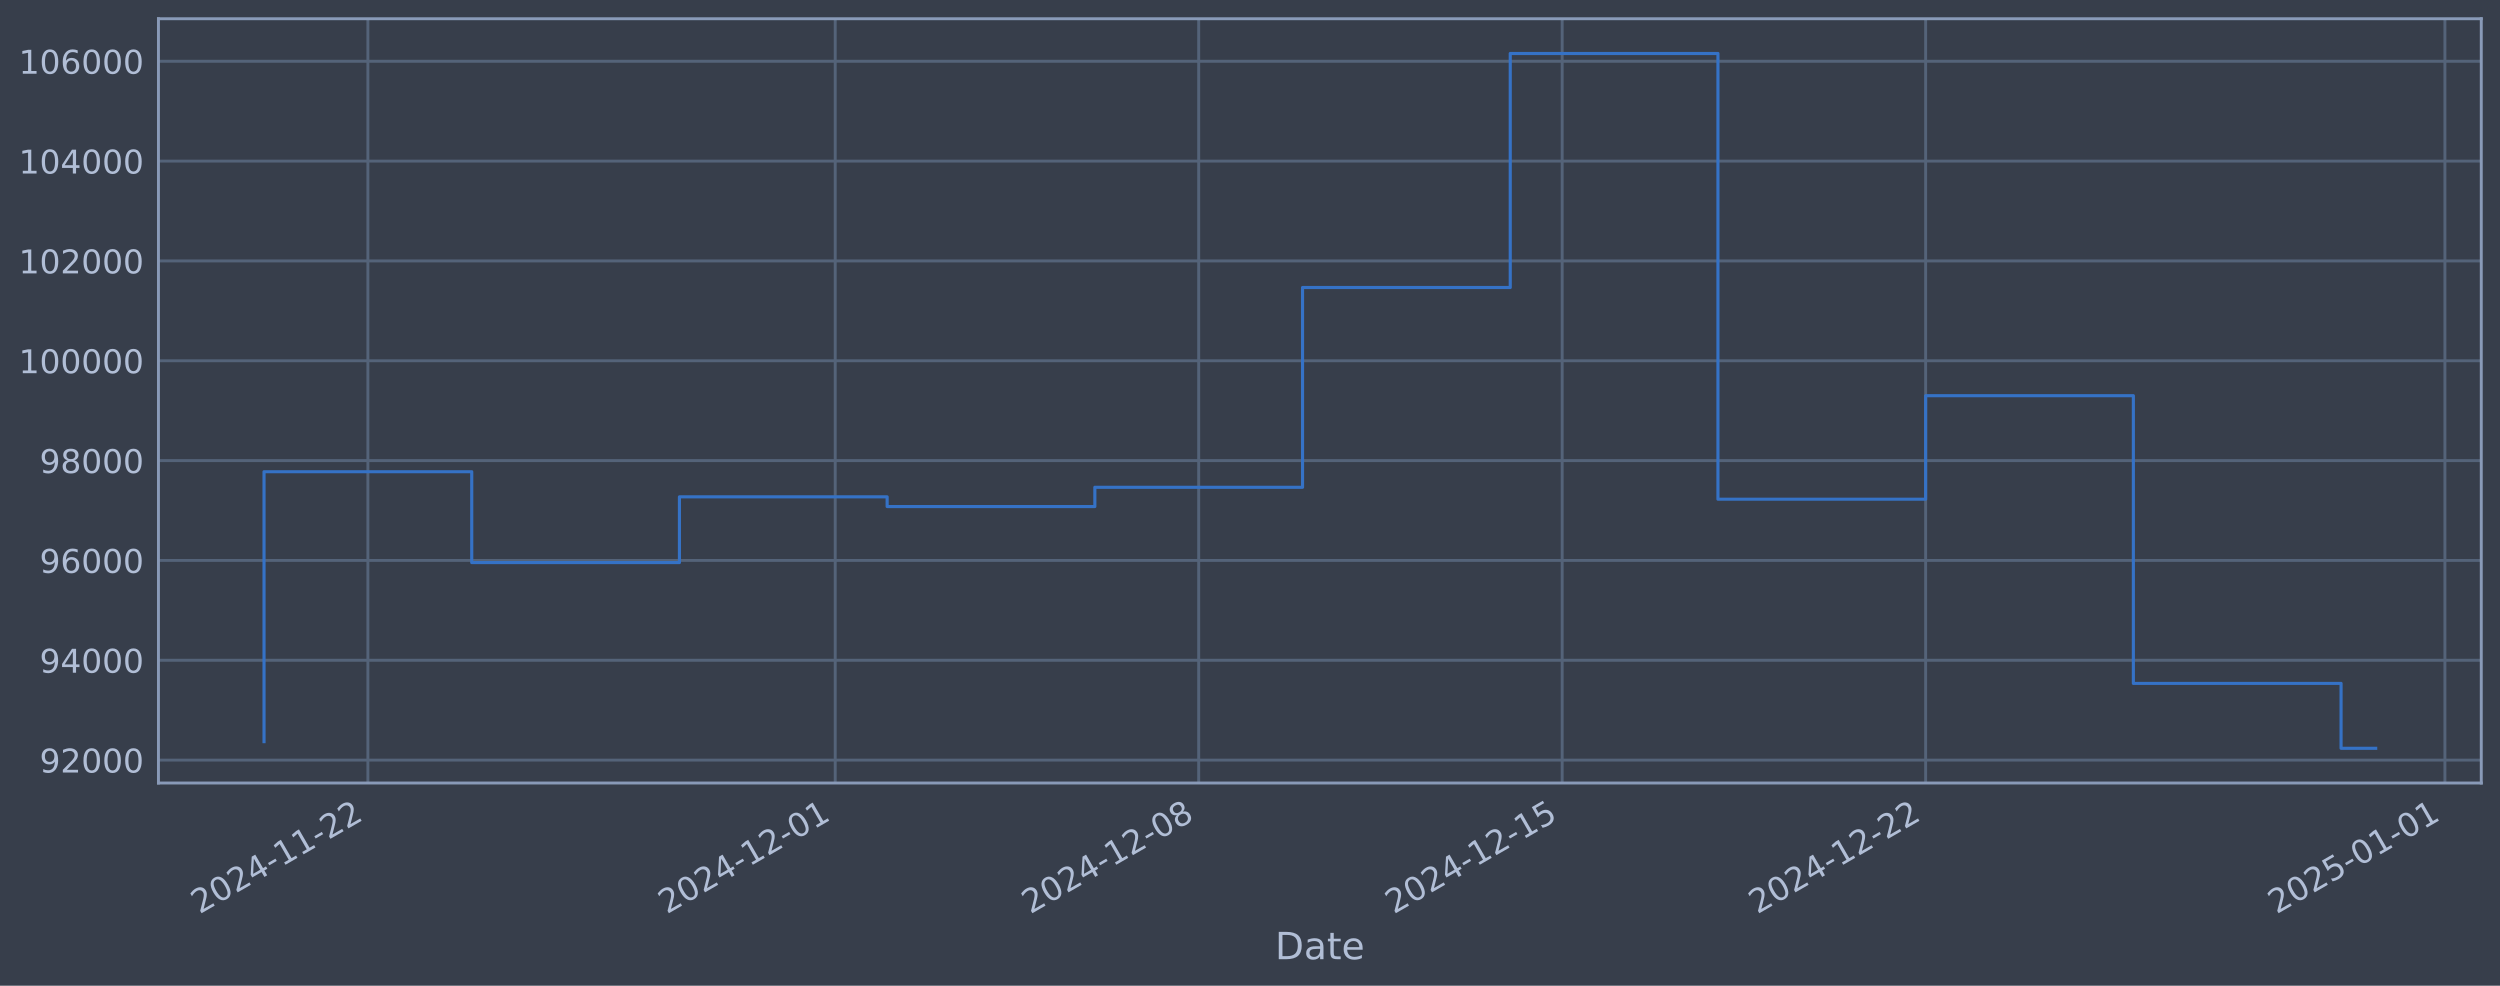
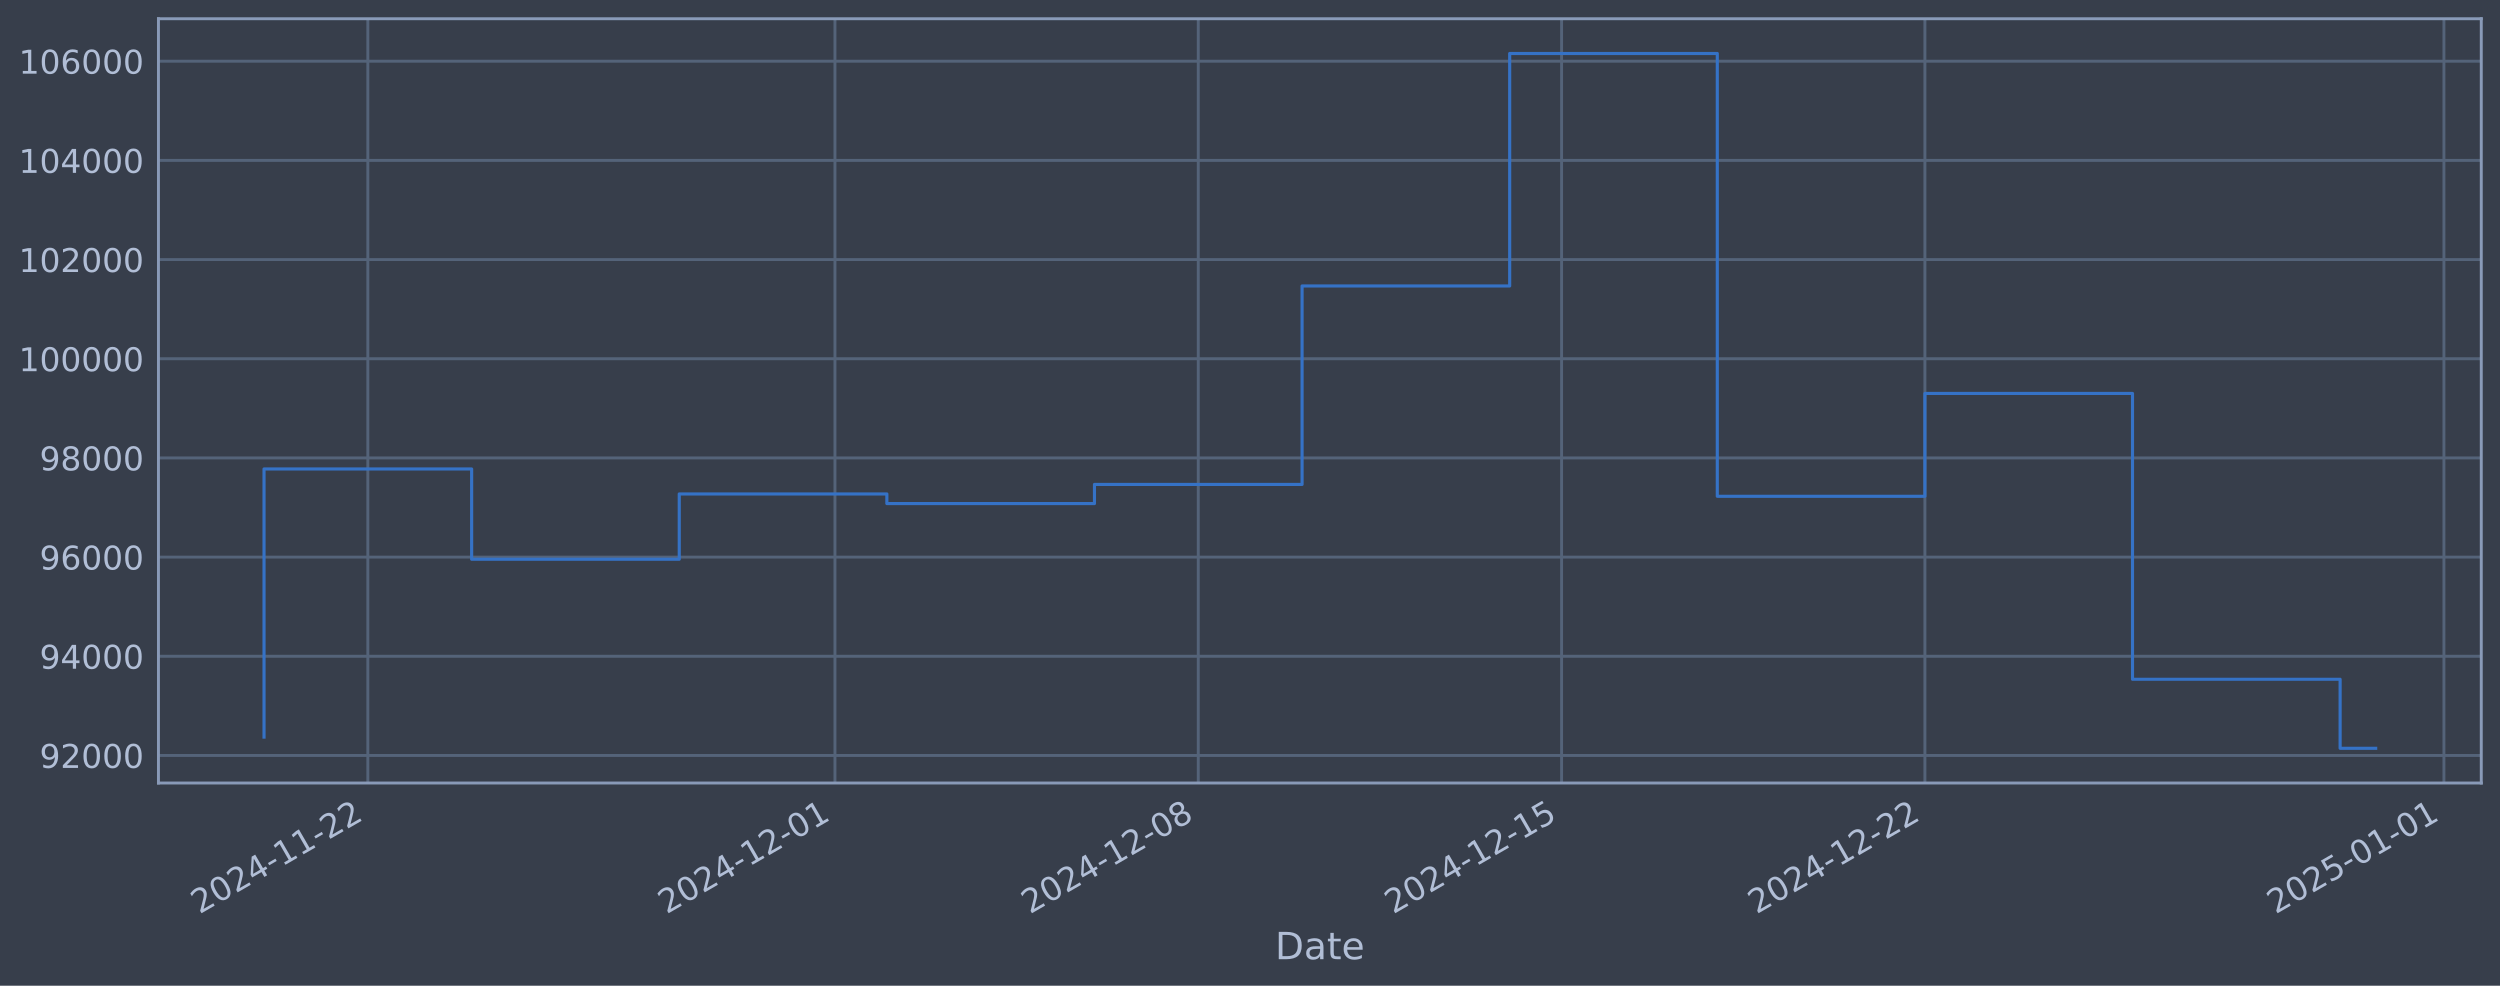
<svg xmlns="http://www.w3.org/2000/svg" xmlns:xlink="http://www.w3.org/1999/xlink" width="960.9pt" height="378.87pt" viewBox="0 0 960.9 378.87" version="1.1">
  <defs>
    <style type="text/css">*{stroke-linejoin: round; stroke-linecap: butt}</style>
  </defs>
  <g id="figure_1">
    <g id="patch_1">
      <path d="M 0 378.87  L 960.9 378.87  L 960.9 0  L 0 0  z " style="fill: #373e4b" />
    </g>
    <g id="axes_1">
      <g id="patch_2">
        <path d="M 60.901 300.96  L 953.701 300.96  L 953.701 7.2  L 60.901 7.2  z " style="fill: #373e4b" />
      </g>
      <g id="matplotlib.axis_1">
        <g id="xtick_1">
          <g id="line2d_1">
-             <path d="M 141.399 300.96  L 141.399 7.2  " clip-path="url(#pa9b4823d00)" style="fill: none; stroke: #546379; stroke-width: 1.12; stroke-linecap: square" />
+             <path d="M 141.381 300.96  L 141.381 7.2  " clip-path="url(#p280b67997f)" style="fill: none; stroke: #546379; stroke-width: 1.12; stroke-linecap: square" />
          </g>
          <g id="line2d_2" />
          <g id="text_1">
-             <g style="fill: #b1bed6" transform="translate(76.6731 351.4642) rotate(-30) scale(0.126 -0.126)">
+             <g style="fill: #b1bed6" transform="translate(76.65513 351.4642) rotate(-30) scale(0.126 -0.126)">
              <defs>
                <path id="DejaVuSans-32" d="M 1228 531  L 3431 531  L 3431 0  L 469 0  L 469 531  Q 828 903 1448 1529  Q 2069 2156 2228 2338  Q 2531 2678 2651 2914  Q 2772 3150 2772 3378  Q 2772 3750 2511 3984  Q 2250 4219 1831 4219  Q 1534 4219 1204 4116  Q 875 4013 500 3803  L 500 4441  Q 881 4594 1212 4672  Q 1544 4750 1819 4750  Q 2544 4750 2975 4387  Q 3406 4025 3406 3419  Q 3406 3131 3298 2873  Q 3191 2616 2906 2266  Q 2828 2175 2409 1742  Q 1991 1309 1228 531  z " transform="scale(0.015625)" />
                <path id="DejaVuSans-30" d="M 2034 4250  Q 1547 4250 1301 3770  Q 1056 3291 1056 2328  Q 1056 1369 1301 889  Q 1547 409 2034 409  Q 2525 409 2770 889  Q 3016 1369 3016 2328  Q 3016 3291 2770 3770  Q 2525 4250 2034 4250  z M 2034 4750  Q 2819 4750 3233 4129  Q 3647 3509 3647 2328  Q 3647 1150 3233 529  Q 2819 -91 2034 -91  Q 1250 -91 836 529  Q 422 1150 422 2328  Q 422 3509 836 4129  Q 1250 4750 2034 4750  z " transform="scale(0.015625)" />
                <path id="DejaVuSans-34" d="M 2419 4116  L 825 1625  L 2419 1625  L 2419 4116  z M 2253 4666  L 3047 4666  L 3047 1625  L 3713 1625  L 3713 1100  L 3047 1100  L 3047 0  L 2419 0  L 2419 1100  L 313 1100  L 313 1709  L 2253 4666  z " transform="scale(0.015625)" />
                <path id="DejaVuSans-2d" d="M 313 2009  L 1997 2009  L 1997 1497  L 313 1497  L 313 2009  z " transform="scale(0.015625)" />
                <path id="DejaVuSans-31" d="M 794 531  L 1825 531  L 1825 4091  L 703 3866  L 703 4441  L 1819 4666  L 2450 4666  L 2450 531  L 3481 531  L 3481 0  L 794 0  L 794 531  z " transform="scale(0.015625)" />
              </defs>
              <use xlink:href="#DejaVuSans-32" />
              <use xlink:href="#DejaVuSans-30" transform="translate(63.62305 0)" />
              <use xlink:href="#DejaVuSans-32" transform="translate(127.2461 0)" />
              <use xlink:href="#DejaVuSans-34" transform="translate(190.8691 0)" />
              <use xlink:href="#DejaVuSans-2d" transform="translate(254.4922 0)" />
              <use xlink:href="#DejaVuSans-31" transform="translate(290.5762 0)" />
              <use xlink:href="#DejaVuSans-31" transform="translate(354.1992 0)" />
              <use xlink:href="#DejaVuSans-2d" transform="translate(417.8223 0)" />
              <use xlink:href="#DejaVuSans-32" transform="translate(453.9062 0)" />
              <use xlink:href="#DejaVuSans-32" transform="translate(517.5293 0)" />
            </g>
          </g>
        </g>
        <g id="xtick_2">
          <g id="line2d_3">
-             <path d="M 321.022 300.96  L 321.022 7.2  " clip-path="url(#pa9b4823d00)" style="fill: none; stroke: #546379; stroke-width: 1.12; stroke-linecap: square" />
+             <path d="M 320.923 300.96  L 320.923 7.2  " clip-path="url(#p280b67997f)" style="fill: none; stroke: #546379; stroke-width: 1.12; stroke-linecap: square" />
          </g>
          <g id="line2d_4" />
          <g id="text_2">
-             <g style="fill: #b1bed6" transform="translate(256.2964 351.4642) rotate(-30) scale(0.126 -0.126)">
+             <g style="fill: #b1bed6" transform="translate(256.1976 351.4642) rotate(-30) scale(0.126 -0.126)">
              <use xlink:href="#DejaVuSans-32" />
              <use xlink:href="#DejaVuSans-30" transform="translate(63.62305 0)" />
              <use xlink:href="#DejaVuSans-32" transform="translate(127.2461 0)" />
              <use xlink:href="#DejaVuSans-34" transform="translate(190.8691 0)" />
              <use xlink:href="#DejaVuSans-2d" transform="translate(254.4922 0)" />
              <use xlink:href="#DejaVuSans-31" transform="translate(290.5762 0)" />
              <use xlink:href="#DejaVuSans-32" transform="translate(354.1992 0)" />
              <use xlink:href="#DejaVuSans-2d" transform="translate(417.8223 0)" />
              <use xlink:href="#DejaVuSans-30" transform="translate(453.9062 0)" />
              <use xlink:href="#DejaVuSans-31" transform="translate(517.5293 0)" />
            </g>
          </g>
        </g>
        <g id="xtick_3">
          <g id="line2d_5">
-             <path d="M 460.729 300.96  L 460.729 7.2  " clip-path="url(#pa9b4823d00)" style="fill: none; stroke: #546379; stroke-width: 1.12; stroke-linecap: square" />
+             <path d="M 460.567 300.96  L 460.567 7.2  " clip-path="url(#p280b67997f)" style="fill: none; stroke: #546379; stroke-width: 1.12; stroke-linecap: square" />
          </g>
          <g id="line2d_6" />
          <g id="text_3">
-             <g style="fill: #b1bed6" transform="translate(396.0034 351.4642) rotate(-30) scale(0.126 -0.126)">
+             <g style="fill: #b1bed6" transform="translate(395.8417 351.4642) rotate(-30) scale(0.126 -0.126)">
              <defs>
                <path id="DejaVuSans-38" d="M 2034 2216  Q 1584 2216 1326 1975  Q 1069 1734 1069 1313  Q 1069 891 1326 650  Q 1584 409 2034 409  Q 2484 409 2743 651  Q 3003 894 3003 1313  Q 3003 1734 2745 1975  Q 2488 2216 2034 2216  z M 1403 2484  Q 997 2584 770 2862  Q 544 3141 544 3541  Q 544 4100 942 4425  Q 1341 4750 2034 4750  Q 2731 4750 3128 4425  Q 3525 4100 3525 3541  Q 3525 3141 3298 2862  Q 3072 2584 2669 2484  Q 3125 2378 3379 2068  Q 3634 1759 3634 1313  Q 3634 634 3220 271  Q 2806 -91 2034 -91  Q 1263 -91 848 271  Q 434 634 434 1313  Q 434 1759 690 2068  Q 947 2378 1403 2484  z M 1172 3481  Q 1172 3119 1398 2916  Q 1625 2713 2034 2713  Q 2441 2713 2670 2916  Q 2900 3119 2900 3481  Q 2900 3844 2670 4047  Q 2441 4250 2034 4250  Q 1625 4250 1398 4047  Q 1172 3844 1172 3481  z " transform="scale(0.015625)" />
              </defs>
              <use xlink:href="#DejaVuSans-32" />
              <use xlink:href="#DejaVuSans-30" transform="translate(63.62305 0)" />
              <use xlink:href="#DejaVuSans-32" transform="translate(127.2461 0)" />
              <use xlink:href="#DejaVuSans-34" transform="translate(190.8691 0)" />
              <use xlink:href="#DejaVuSans-2d" transform="translate(254.4922 0)" />
              <use xlink:href="#DejaVuSans-31" transform="translate(290.5762 0)" />
              <use xlink:href="#DejaVuSans-32" transform="translate(354.1992 0)" />
              <use xlink:href="#DejaVuSans-2d" transform="translate(417.8223 0)" />
              <use xlink:href="#DejaVuSans-30" transform="translate(453.9062 0)" />
              <use xlink:href="#DejaVuSans-38" transform="translate(517.5293 0)" />
            </g>
          </g>
        </g>
        <g id="xtick_4">
          <g id="line2d_7">
-             <path d="M 600.436 300.96  L 600.436 7.2  " clip-path="url(#pa9b4823d00)" style="fill: none; stroke: #546379; stroke-width: 1.12; stroke-linecap: square" />
+             <path d="M 600.211 300.96  L 600.211 7.2  " clip-path="url(#p280b67997f)" style="fill: none; stroke: #546379; stroke-width: 1.12; stroke-linecap: square" />
          </g>
          <g id="line2d_8" />
          <g id="text_4">
-             <g style="fill: #b1bed6" transform="translate(535.7105 351.4642) rotate(-30) scale(0.126 -0.126)">
+             <g style="fill: #b1bed6" transform="translate(535.4858 351.4642) rotate(-30) scale(0.126 -0.126)">
              <defs>
                <path id="DejaVuSans-35" d="M 691 4666  L 3169 4666  L 3169 4134  L 1269 4134  L 1269 2991  Q 1406 3038 1543 3061  Q 1681 3084 1819 3084  Q 2600 3084 3056 2656  Q 3513 2228 3513 1497  Q 3513 744 3044 326  Q 2575 -91 1722 -91  Q 1428 -91 1123 -41  Q 819 9 494 109  L 494 744  Q 775 591 1075 516  Q 1375 441 1709 441  Q 2250 441 2565 725  Q 2881 1009 2881 1497  Q 2881 1984 2565 2268  Q 2250 2553 1709 2553  Q 1456 2553 1204 2497  Q 953 2441 691 2322  L 691 4666  z " transform="scale(0.015625)" />
              </defs>
              <use xlink:href="#DejaVuSans-32" />
              <use xlink:href="#DejaVuSans-30" transform="translate(63.62305 0)" />
              <use xlink:href="#DejaVuSans-32" transform="translate(127.2461 0)" />
              <use xlink:href="#DejaVuSans-34" transform="translate(190.8691 0)" />
              <use xlink:href="#DejaVuSans-2d" transform="translate(254.4922 0)" />
              <use xlink:href="#DejaVuSans-31" transform="translate(290.5762 0)" />
              <use xlink:href="#DejaVuSans-32" transform="translate(354.1992 0)" />
              <use xlink:href="#DejaVuSans-2d" transform="translate(417.8223 0)" />
              <use xlink:href="#DejaVuSans-31" transform="translate(453.9062 0)" />
              <use xlink:href="#DejaVuSans-35" transform="translate(517.5293 0)" />
            </g>
          </g>
        </g>
        <g id="xtick_5">
          <g id="line2d_9">
-             <path d="M 740.143 300.96  L 740.143 7.2  " clip-path="url(#pa9b4823d00)" style="fill: none; stroke: #546379; stroke-width: 1.12; stroke-linecap: square" />
+             <path d="M 739.855 300.96  L 739.855 7.2  " clip-path="url(#p280b67997f)" style="fill: none; stroke: #546379; stroke-width: 1.12; stroke-linecap: square" />
          </g>
          <g id="line2d_10" />
          <g id="text_5">
-             <g style="fill: #b1bed6" transform="translate(675.4175 351.4642) rotate(-30) scale(0.126 -0.126)">
+             <g style="fill: #b1bed6" transform="translate(675.1299 351.4642) rotate(-30) scale(0.126 -0.126)">
              <use xlink:href="#DejaVuSans-32" />
              <use xlink:href="#DejaVuSans-30" transform="translate(63.62305 0)" />
              <use xlink:href="#DejaVuSans-32" transform="translate(127.2461 0)" />
              <use xlink:href="#DejaVuSans-34" transform="translate(190.8691 0)" />
              <use xlink:href="#DejaVuSans-2d" transform="translate(254.4922 0)" />
              <use xlink:href="#DejaVuSans-31" transform="translate(290.5762 0)" />
              <use xlink:href="#DejaVuSans-32" transform="translate(354.1992 0)" />
              <use xlink:href="#DejaVuSans-2d" transform="translate(417.8223 0)" />
              <use xlink:href="#DejaVuSans-32" transform="translate(453.9062 0)" />
              <use xlink:href="#DejaVuSans-32" transform="translate(517.5293 0)" />
            </g>
          </g>
        </g>
        <g id="xtick_6">
          <g id="line2d_11">
-             <path d="M 939.724 300.96  L 939.724 7.2  " clip-path="url(#pa9b4823d00)" style="fill: none; stroke: #546379; stroke-width: 1.12; stroke-linecap: square" />
+             <path d="M 939.347 300.96  L 939.347 7.2  " clip-path="url(#p280b67997f)" style="fill: none; stroke: #546379; stroke-width: 1.12; stroke-linecap: square" />
          </g>
          <g id="line2d_12" />
          <g id="text_6">
-             <g style="fill: #b1bed6" transform="translate(874.999 351.4642) rotate(-30) scale(0.126 -0.126)">
+             <g style="fill: #b1bed6" transform="translate(874.6215 351.4642) rotate(-30) scale(0.126 -0.126)">
              <use xlink:href="#DejaVuSans-32" />
              <use xlink:href="#DejaVuSans-30" transform="translate(63.62305 0)" />
              <use xlink:href="#DejaVuSans-32" transform="translate(127.2461 0)" />
              <use xlink:href="#DejaVuSans-35" transform="translate(190.8691 0)" />
              <use xlink:href="#DejaVuSans-2d" transform="translate(254.4922 0)" />
              <use xlink:href="#DejaVuSans-30" transform="translate(290.5762 0)" />
              <use xlink:href="#DejaVuSans-31" transform="translate(354.1992 0)" />
              <use xlink:href="#DejaVuSans-2d" transform="translate(417.8223 0)" />
              <use xlink:href="#DejaVuSans-30" transform="translate(453.9062 0)" />
              <use xlink:href="#DejaVuSans-31" transform="translate(517.5293 0)" />
            </g>
          </g>
        </g>
        <g id="text_7">
          <g style="fill: #b1bed6" transform="translate(490.0914 368.6753) scale(0.144 -0.144)">
            <defs>
              <path id="DejaVuSans-44" d="M 1259 4147  L 1259 519  L 2022 519  Q 2988 519 3436 956  Q 3884 1394 3884 2338  Q 3884 3275 3436 3711  Q 2988 4147 2022 4147  L 1259 4147  z M 628 4666  L 1925 4666  Q 3281 4666 3915 4102  Q 4550 3538 4550 2338  Q 4550 1131 3912 565  Q 3275 0 1925 0  L 628 0  L 628 4666  z " transform="scale(0.015625)" />
              <path id="DejaVuSans-61" d="M 2194 1759  Q 1497 1759 1228 1600  Q 959 1441 959 1056  Q 959 750 1161 570  Q 1363 391 1709 391  Q 2188 391 2477 730  Q 2766 1069 2766 1631  L 2766 1759  L 2194 1759  z M 3341 1997  L 3341 0  L 2766 0  L 2766 531  Q 2569 213 2275 61  Q 1981 -91 1556 -91  Q 1019 -91 701 211  Q 384 513 384 1019  Q 384 1609 779 1909  Q 1175 2209 1959 2209  L 2766 2209  L 2766 2266  Q 2766 2663 2505 2880  Q 2244 3097 1772 3097  Q 1472 3097 1187 3025  Q 903 2953 641 2809  L 641 3341  Q 956 3463 1253 3523  Q 1550 3584 1831 3584  Q 2591 3584 2966 3190  Q 3341 2797 3341 1997  z " transform="scale(0.015625)" />
              <path id="DejaVuSans-74" d="M 1172 4494  L 1172 3500  L 2356 3500  L 2356 3053  L 1172 3053  L 1172 1153  Q 1172 725 1289 603  Q 1406 481 1766 481  L 2356 481  L 2356 0  L 1766 0  Q 1100 0 847 248  Q 594 497 594 1153  L 594 3053  L 172 3053  L 172 3500  L 594 3500  L 594 4494  L 1172 4494  z " transform="scale(0.015625)" />
              <path id="DejaVuSans-65" d="M 3597 1894  L 3597 1613  L 953 1613  Q 991 1019 1311 708  Q 1631 397 2203 397  Q 2534 397 2845 478  Q 3156 559 3463 722  L 3463 178  Q 3153 47 2828 -22  Q 2503 -91 2169 -91  Q 1331 -91 842 396  Q 353 884 353 1716  Q 353 2575 817 3079  Q 1281 3584 2069 3584  Q 2775 3584 3186 3129  Q 3597 2675 3597 1894  z M 3022 2063  Q 3016 2534 2758 2815  Q 2500 3097 2075 3097  Q 1594 3097 1305 2825  Q 1016 2553 972 2059  L 3022 2063  z " transform="scale(0.015625)" />
            </defs>
            <use xlink:href="#DejaVuSans-44" />
            <use xlink:href="#DejaVuSans-61" transform="translate(77.00195 0)" />
            <use xlink:href="#DejaVuSans-74" transform="translate(138.2812 0)" />
            <use xlink:href="#DejaVuSans-65" transform="translate(177.4902 0)" />
          </g>
        </g>
      </g>
      <g id="matplotlib.axis_2">
        <g id="ytick_1">
          <g id="line2d_13">
-             <path d="M 60.901 292.151  L 953.701 292.151  " clip-path="url(#pa9b4823d00)" style="fill: none; stroke: #546379; stroke-width: 1.12; stroke-linecap: square" />
+             <path d="M 60.901 290.368  L 953.701 290.368  " clip-path="url(#p280b67997f)" style="fill: none; stroke: #546379; stroke-width: 1.12; stroke-linecap: square" />
          </g>
          <g id="line2d_14" />
          <g id="text_8">
-             <g style="fill: #b1bed6" transform="translate(15.21675 296.9379) scale(0.126 -0.126)">
+             <g style="fill: #b1bed6" transform="translate(15.21675 295.155) scale(0.126 -0.126)">
              <defs>
                <path id="DejaVuSans-39" d="M 703 97  L 703 672  Q 941 559 1184 500  Q 1428 441 1663 441  Q 2288 441 2617 861  Q 2947 1281 2994 2138  Q 2813 1869 2534 1725  Q 2256 1581 1919 1581  Q 1219 1581 811 2004  Q 403 2428 403 3163  Q 403 3881 828 4315  Q 1253 4750 1959 4750  Q 2769 4750 3195 4129  Q 3622 3509 3622 2328  Q 3622 1225 3098 567  Q 2575 -91 1691 -91  Q 1453 -91 1209 -44  Q 966 3 703 97  z M 1959 2075  Q 2384 2075 2632 2365  Q 2881 2656 2881 3163  Q 2881 3666 2632 3958  Q 2384 4250 1959 4250  Q 1534 4250 1286 3958  Q 1038 3666 1038 3163  Q 1038 2656 1286 2365  Q 1534 2075 1959 2075  z " transform="scale(0.015625)" />
              </defs>
              <use xlink:href="#DejaVuSans-39" />
              <use xlink:href="#DejaVuSans-32" transform="translate(63.62305 0)" />
              <use xlink:href="#DejaVuSans-30" transform="translate(127.2461 0)" />
              <use xlink:href="#DejaVuSans-30" transform="translate(190.8691 0)" />
              <use xlink:href="#DejaVuSans-30" transform="translate(254.4922 0)" />
            </g>
          </g>
        </g>
        <g id="ytick_2">
          <g id="line2d_15">
-             <path d="M 60.901 253.779  L 953.701 253.779  " clip-path="url(#pa9b4823d00)" style="fill: none; stroke: #546379; stroke-width: 1.12; stroke-linecap: square" />
+             <path d="M 60.901 252.248  L 953.701 252.248  " clip-path="url(#p280b67997f)" style="fill: none; stroke: #546379; stroke-width: 1.12; stroke-linecap: square" />
          </g>
          <g id="line2d_16" />
          <g id="text_9">
-             <g style="fill: #b1bed6" transform="translate(15.21675 258.5657) scale(0.126 -0.126)">
+             <g style="fill: #b1bed6" transform="translate(15.21675 257.0347) scale(0.126 -0.126)">
              <use xlink:href="#DejaVuSans-39" />
              <use xlink:href="#DejaVuSans-34" transform="translate(63.62305 0)" />
              <use xlink:href="#DejaVuSans-30" transform="translate(127.2461 0)" />
              <use xlink:href="#DejaVuSans-30" transform="translate(190.8691 0)" />
              <use xlink:href="#DejaVuSans-30" transform="translate(254.4922 0)" />
            </g>
          </g>
        </g>
        <g id="ytick_3">
          <g id="line2d_17">
-             <path d="M 60.901 215.407  L 953.701 215.407  " clip-path="url(#pa9b4823d00)" style="fill: none; stroke: #546379; stroke-width: 1.12; stroke-linecap: square" />
+             <path d="M 60.901 214.127  L 953.701 214.127  " clip-path="url(#p280b67997f)" style="fill: none; stroke: #546379; stroke-width: 1.12; stroke-linecap: square" />
          </g>
          <g id="line2d_18" />
          <g id="text_10">
-             <g style="fill: #b1bed6" transform="translate(15.21675 220.1936) scale(0.126 -0.126)">
+             <g style="fill: #b1bed6" transform="translate(15.21675 218.9145) scale(0.126 -0.126)">
              <defs>
                <path id="DejaVuSans-36" d="M 2113 2584  Q 1688 2584 1439 2293  Q 1191 2003 1191 1497  Q 1191 994 1439 701  Q 1688 409 2113 409  Q 2538 409 2786 701  Q 3034 994 3034 1497  Q 3034 2003 2786 2293  Q 2538 2584 2113 2584  z M 3366 4563  L 3366 3988  Q 3128 4100 2886 4159  Q 2644 4219 2406 4219  Q 1781 4219 1451 3797  Q 1122 3375 1075 2522  Q 1259 2794 1537 2939  Q 1816 3084 2150 3084  Q 2853 3084 3261 2657  Q 3669 2231 3669 1497  Q 3669 778 3244 343  Q 2819 -91 2113 -91  Q 1303 -91 875 529  Q 447 1150 447 2328  Q 447 3434 972 4092  Q 1497 4750 2381 4750  Q 2619 4750 2861 4703  Q 3103 4656 3366 4563  z " transform="scale(0.015625)" />
              </defs>
              <use xlink:href="#DejaVuSans-39" />
              <use xlink:href="#DejaVuSans-36" transform="translate(63.62305 0)" />
              <use xlink:href="#DejaVuSans-30" transform="translate(127.2461 0)" />
              <use xlink:href="#DejaVuSans-30" transform="translate(190.8691 0)" />
              <use xlink:href="#DejaVuSans-30" transform="translate(254.4922 0)" />
            </g>
          </g>
        </g>
        <g id="ytick_4">
          <g id="line2d_19">
-             <path d="M 60.901 177.034  L 953.701 177.034  " clip-path="url(#pa9b4823d00)" style="fill: none; stroke: #546379; stroke-width: 1.12; stroke-linecap: square" />
+             <path d="M 60.901 176.007  L 953.701 176.007  " clip-path="url(#p280b67997f)" style="fill: none; stroke: #546379; stroke-width: 1.12; stroke-linecap: square" />
          </g>
          <g id="line2d_20" />
          <g id="text_11">
-             <g style="fill: #b1bed6" transform="translate(15.21675 181.8215) scale(0.126 -0.126)">
+             <g style="fill: #b1bed6" transform="translate(15.21675 180.7943) scale(0.126 -0.126)">
              <use xlink:href="#DejaVuSans-39" />
              <use xlink:href="#DejaVuSans-38" transform="translate(63.62305 0)" />
              <use xlink:href="#DejaVuSans-30" transform="translate(127.2461 0)" />
              <use xlink:href="#DejaVuSans-30" transform="translate(190.8691 0)" />
              <use xlink:href="#DejaVuSans-30" transform="translate(254.4922 0)" />
            </g>
          </g>
        </g>
        <g id="ytick_5">
          <g id="line2d_21">
-             <path d="M 60.901 138.662  L 953.701 138.662  " clip-path="url(#pa9b4823d00)" style="fill: none; stroke: #546379; stroke-width: 1.12; stroke-linecap: square" />
+             <path d="M 60.901 137.887  L 953.701 137.887  " clip-path="url(#p280b67997f)" style="fill: none; stroke: #546379; stroke-width: 1.12; stroke-linecap: square" />
          </g>
          <g id="line2d_22" />
          <g id="text_12">
-             <g style="fill: #b1bed6" transform="translate(7.2 143.4493) scale(0.126 -0.126)">
+             <g style="fill: #b1bed6" transform="translate(7.2 142.674) scale(0.126 -0.126)">
              <use xlink:href="#DejaVuSans-31" />
              <use xlink:href="#DejaVuSans-30" transform="translate(63.62305 0)" />
              <use xlink:href="#DejaVuSans-30" transform="translate(127.2461 0)" />
              <use xlink:href="#DejaVuSans-30" transform="translate(190.8691 0)" />
              <use xlink:href="#DejaVuSans-30" transform="translate(254.4922 0)" />
              <use xlink:href="#DejaVuSans-30" transform="translate(318.1152 0)" />
            </g>
          </g>
        </g>
        <g id="ytick_6">
          <g id="line2d_23">
-             <path d="M 60.901 100.29  L 953.701 100.29  " clip-path="url(#pa9b4823d00)" style="fill: none; stroke: #546379; stroke-width: 1.12; stroke-linecap: square" />
+             <path d="M 60.901 99.767  L 953.701 99.767  " clip-path="url(#p280b67997f)" style="fill: none; stroke: #546379; stroke-width: 1.12; stroke-linecap: square" />
          </g>
          <g id="line2d_24" />
          <g id="text_13">
-             <g style="fill: #b1bed6" transform="translate(7.2 105.0772) scale(0.126 -0.126)">
+             <g style="fill: #b1bed6" transform="translate(7.2 104.5538) scale(0.126 -0.126)">
              <use xlink:href="#DejaVuSans-31" />
              <use xlink:href="#DejaVuSans-30" transform="translate(63.62305 0)" />
              <use xlink:href="#DejaVuSans-32" transform="translate(127.2461 0)" />
              <use xlink:href="#DejaVuSans-30" transform="translate(190.8691 0)" />
              <use xlink:href="#DejaVuSans-30" transform="translate(254.4922 0)" />
              <use xlink:href="#DejaVuSans-30" transform="translate(318.1152 0)" />
            </g>
          </g>
        </g>
        <g id="ytick_7">
          <g id="line2d_25">
-             <path d="M 60.901 61.918  L 953.701 61.918  " clip-path="url(#pa9b4823d00)" style="fill: none; stroke: #546379; stroke-width: 1.12; stroke-linecap: square" />
+             <path d="M 60.901 61.647  L 953.701 61.647  " clip-path="url(#p280b67997f)" style="fill: none; stroke: #546379; stroke-width: 1.12; stroke-linecap: square" />
          </g>
          <g id="line2d_26" />
          <g id="text_14">
-             <g style="fill: #b1bed6" transform="translate(7.2 66.70509) scale(0.126 -0.126)">
+             <g style="fill: #b1bed6" transform="translate(7.2 66.43355) scale(0.126 -0.126)">
              <use xlink:href="#DejaVuSans-31" />
              <use xlink:href="#DejaVuSans-30" transform="translate(63.62305 0)" />
              <use xlink:href="#DejaVuSans-34" transform="translate(127.2461 0)" />
              <use xlink:href="#DejaVuSans-30" transform="translate(190.8691 0)" />
              <use xlink:href="#DejaVuSans-30" transform="translate(254.4922 0)" />
              <use xlink:href="#DejaVuSans-30" transform="translate(318.1152 0)" />
            </g>
          </g>
        </g>
        <g id="ytick_8">
          <g id="line2d_27">
-             <path d="M 60.901 23.546  L 953.701 23.546  " clip-path="url(#pa9b4823d00)" style="fill: none; stroke: #546379; stroke-width: 1.12; stroke-linecap: square" />
+             <path d="M 60.901 23.526  L 953.701 23.526  " clip-path="url(#p280b67997f)" style="fill: none; stroke: #546379; stroke-width: 1.12; stroke-linecap: square" />
          </g>
          <g id="line2d_28" />
          <g id="text_15">
-             <g style="fill: #b1bed6" transform="translate(7.2 28.33296) scale(0.126 -0.126)">
+             <g style="fill: #b1bed6" transform="translate(7.2 28.31331) scale(0.126 -0.126)">
              <use xlink:href="#DejaVuSans-31" />
              <use xlink:href="#DejaVuSans-30" transform="translate(63.62305 0)" />
              <use xlink:href="#DejaVuSans-36" transform="translate(127.2461 0)" />
              <use xlink:href="#DejaVuSans-30" transform="translate(190.8691 0)" />
              <use xlink:href="#DejaVuSans-30" transform="translate(254.4922 0)" />
              <use xlink:href="#DejaVuSans-30" transform="translate(318.1152 0)" />
            </g>
          </g>
        </g>
      </g>
      <g id="line2d_29">
-         <path d="M 101.482 285.062  L 101.482 181.314  L 181.315 181.314  L 181.315 216.232  L 261.147 216.232  L 261.147 190.971  L 340.98 190.971  L 340.98 194.694  L 420.813 194.694  L 420.813 187.288  L 500.645 187.288  L 500.645 110.506  L 580.478 110.506  L 580.478 20.553  L 660.31 20.553  L 660.31 191.874  L 740.143 191.874  L 740.143 152.09  L 819.976 152.09  L 819.976 262.673  L 899.808 262.673  L 899.808 287.607  L 913.119 287.607  " clip-path="url(#pa9b4823d00)" style="fill: none; stroke: #3572c6; stroke-width: 1.2; stroke-linecap: square" />
+         <path d="M 101.482 283.326  L 101.482 180.259  L 181.279 180.259  L 181.279 214.947  L 261.076 214.947  L 261.076 189.852  L 340.872 189.852  L 340.872 193.551  L 420.669 193.551  L 420.669 186.194  L 500.465 186.194  L 500.465 109.916  L 580.262 109.916  L 580.262 20.553  L 660.059 20.553  L 660.059 190.749  L 739.855 190.749  L 739.855 151.227  L 819.652 151.227  L 819.652 261.084  L 899.449 261.084  L 899.449 287.607  L 913.119 287.607  " clip-path="url(#p280b67997f)" style="fill: none; stroke: #3572c6; stroke-width: 1.2; stroke-linecap: square" />
      </g>
      <g id="patch_3">
        <path d="M 60.901 300.96  L 60.901 7.2  " style="fill: none; stroke: #899ab8; stroke-width: 1.12; stroke-linejoin: miter; stroke-linecap: square" />
      </g>
      <g id="patch_4">
        <path d="M 953.701 300.96  L 953.701 7.2  " style="fill: none; stroke: #899ab8; stroke-width: 1.12; stroke-linejoin: miter; stroke-linecap: square" />
      </g>
      <g id="patch_5">
        <path d="M 60.901 300.96  L 953.701 300.96  " style="fill: none; stroke: #899ab8; stroke-width: 1.12; stroke-linejoin: miter; stroke-linecap: square" />
      </g>
      <g id="patch_6">
        <path d="M 60.901 7.2  L 953.701 7.2  " style="fill: none; stroke: #899ab8; stroke-width: 1.12; stroke-linejoin: miter; stroke-linecap: square" />
      </g>
    </g>
  </g>
  <defs>
-     <clipPath id="pa9b4823d00">
+     <clipPath id="p280b67997f">
      <rect x="60.901" y="7.2" width="892.8" height="293.76" />
    </clipPath>
  </defs>
</svg>
